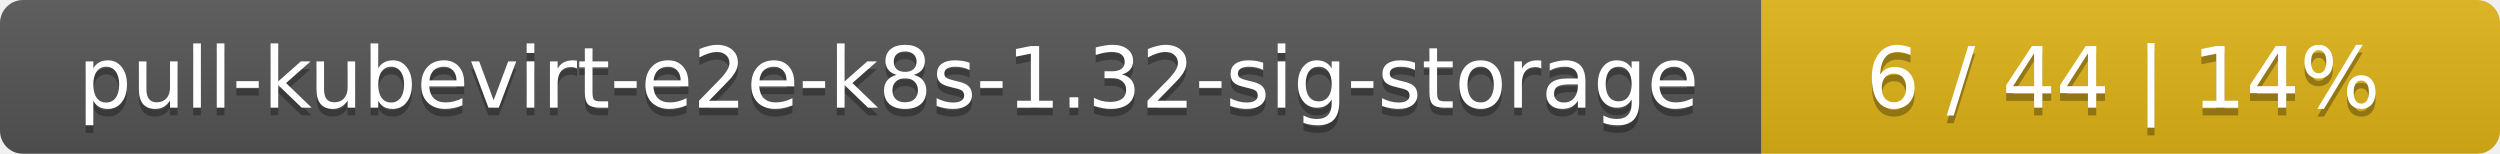
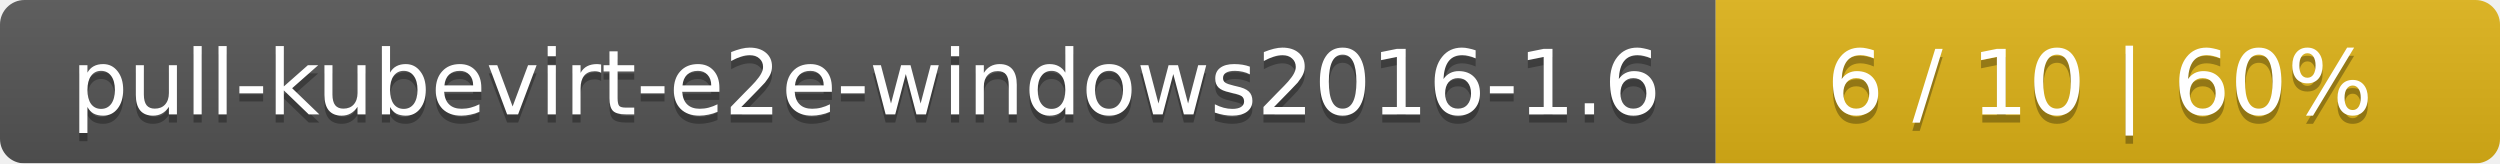
- <svg xmlns="http://www.w3.org/2000/svg" width="325" height="20">
+ <svg xmlns="http://www.w3.org/2000/svg" width="306" height="20">
  <linearGradient id="smooth" x2="0" y2="100%">
    <stop offset="0" stop-color="#bbb" stop-opacity=".1" />
    <stop offset="1" stop-opacity=".1" />
  </linearGradient>
  <mask id="round">
-     <rect width="325" height="20" rx="3" fill="#fff" />
+     <rect width="306" height="20" rx="3" fill="#fff" />
  </mask>
  <g mask="url(#round)">
-     <rect width="229" height="20" fill="#555" />
-     <rect x="229" width="96" height="20" fill="#dfb317" />
-     <rect width="325" height="20" fill="url(#smooth)" />
+     <rect width="210" height="20" fill="#555" />
+     <rect x="210" width="96" height="20" fill="#dfb317" />
+     <rect width="306" height="20" fill="url(#smooth)" />
  </g>
  <g fill="#fff" text-anchor="middle" font-family="DejaVu Sans,Verdana,Geneva,sans-serif" font-size="11">
-     <text x="115.5" y="15" fill="#010101" fill-opacity=".3">pull-kubevirt-e2e-k8s-1.32-sig-storage</text>
-     <text x="115.5" y="14">pull-kubevirt-e2e-k8s-1.32-sig-storage</text>
-     <text x="276" y="15" fill="#010101" fill-opacity=".3">6 / 44    |    14%</text>
-     <text x="276" y="14">6 / 44    |    14%</text>
+     <text x="106" y="15" fill="#010101" fill-opacity=".3">pull-kubevirt-e2e-windows2016-1.6</text>
+     <text x="106" y="14">pull-kubevirt-e2e-windows2016-1.6</text>
+     <text x="257" y="15" fill="#010101" fill-opacity=".3">6 / 10    |    60%</text>
+     <text x="257" y="14">6 / 10    |    60%</text>
  </g>
</svg>
